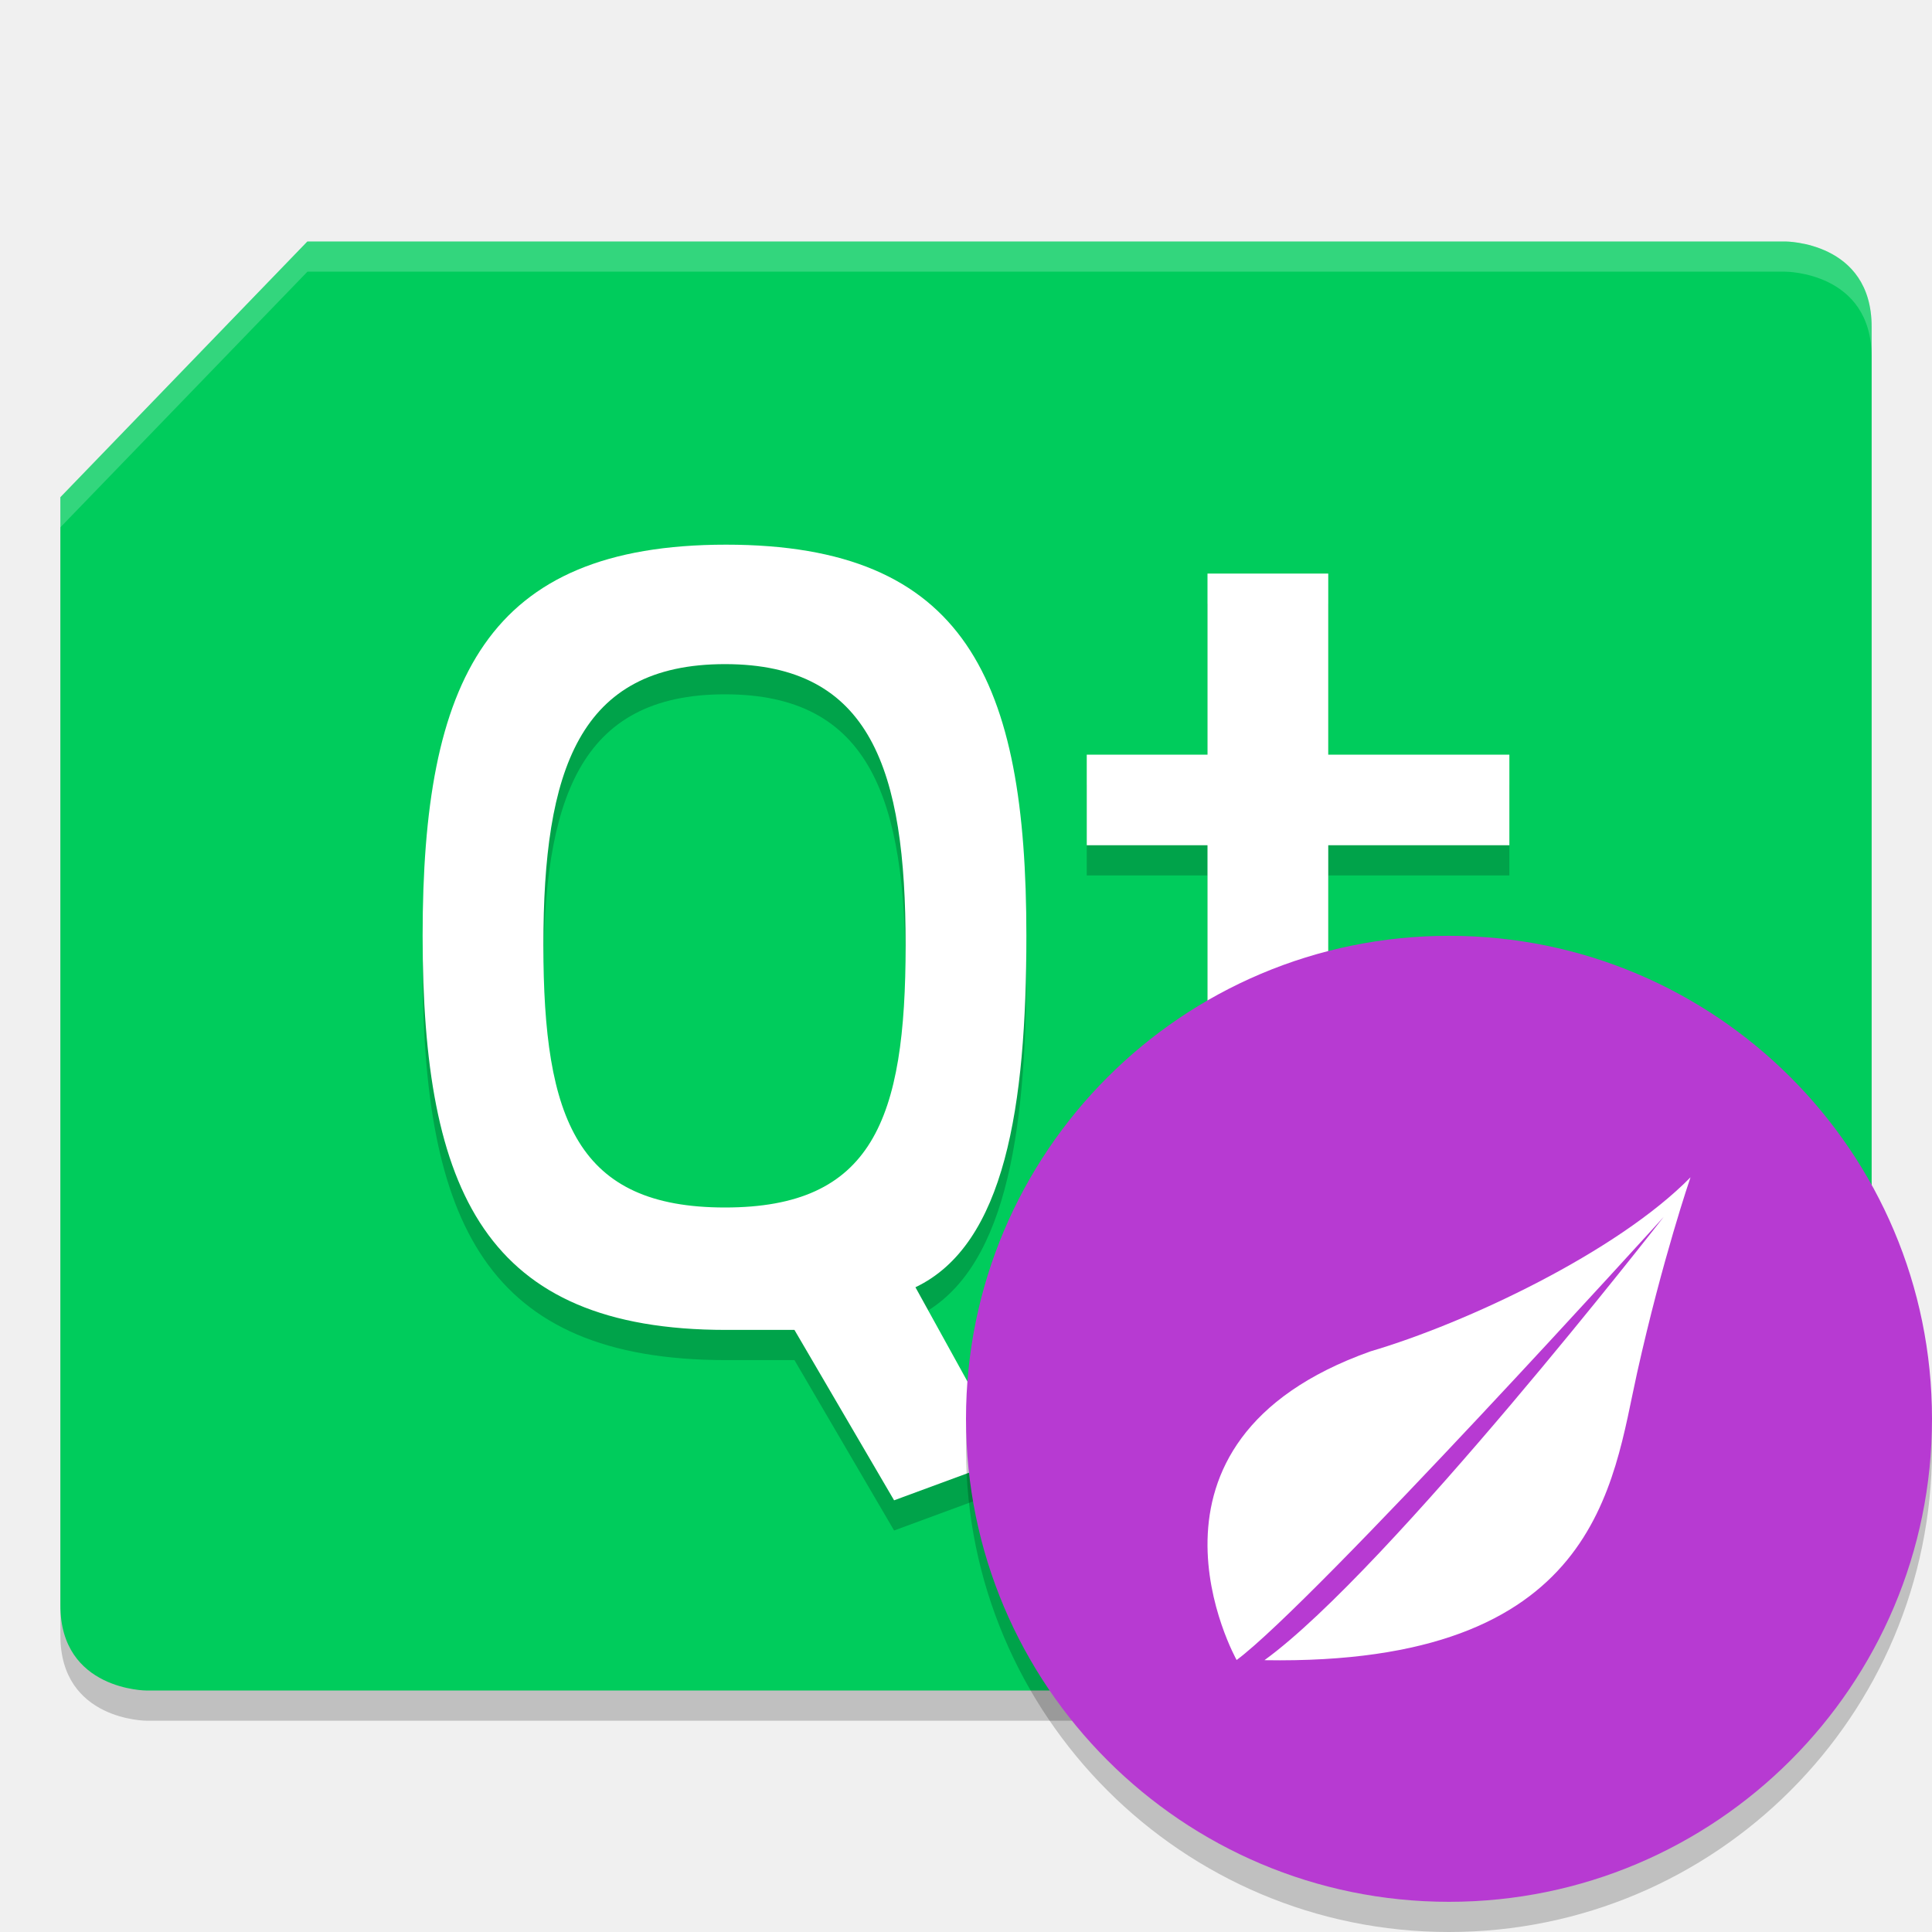
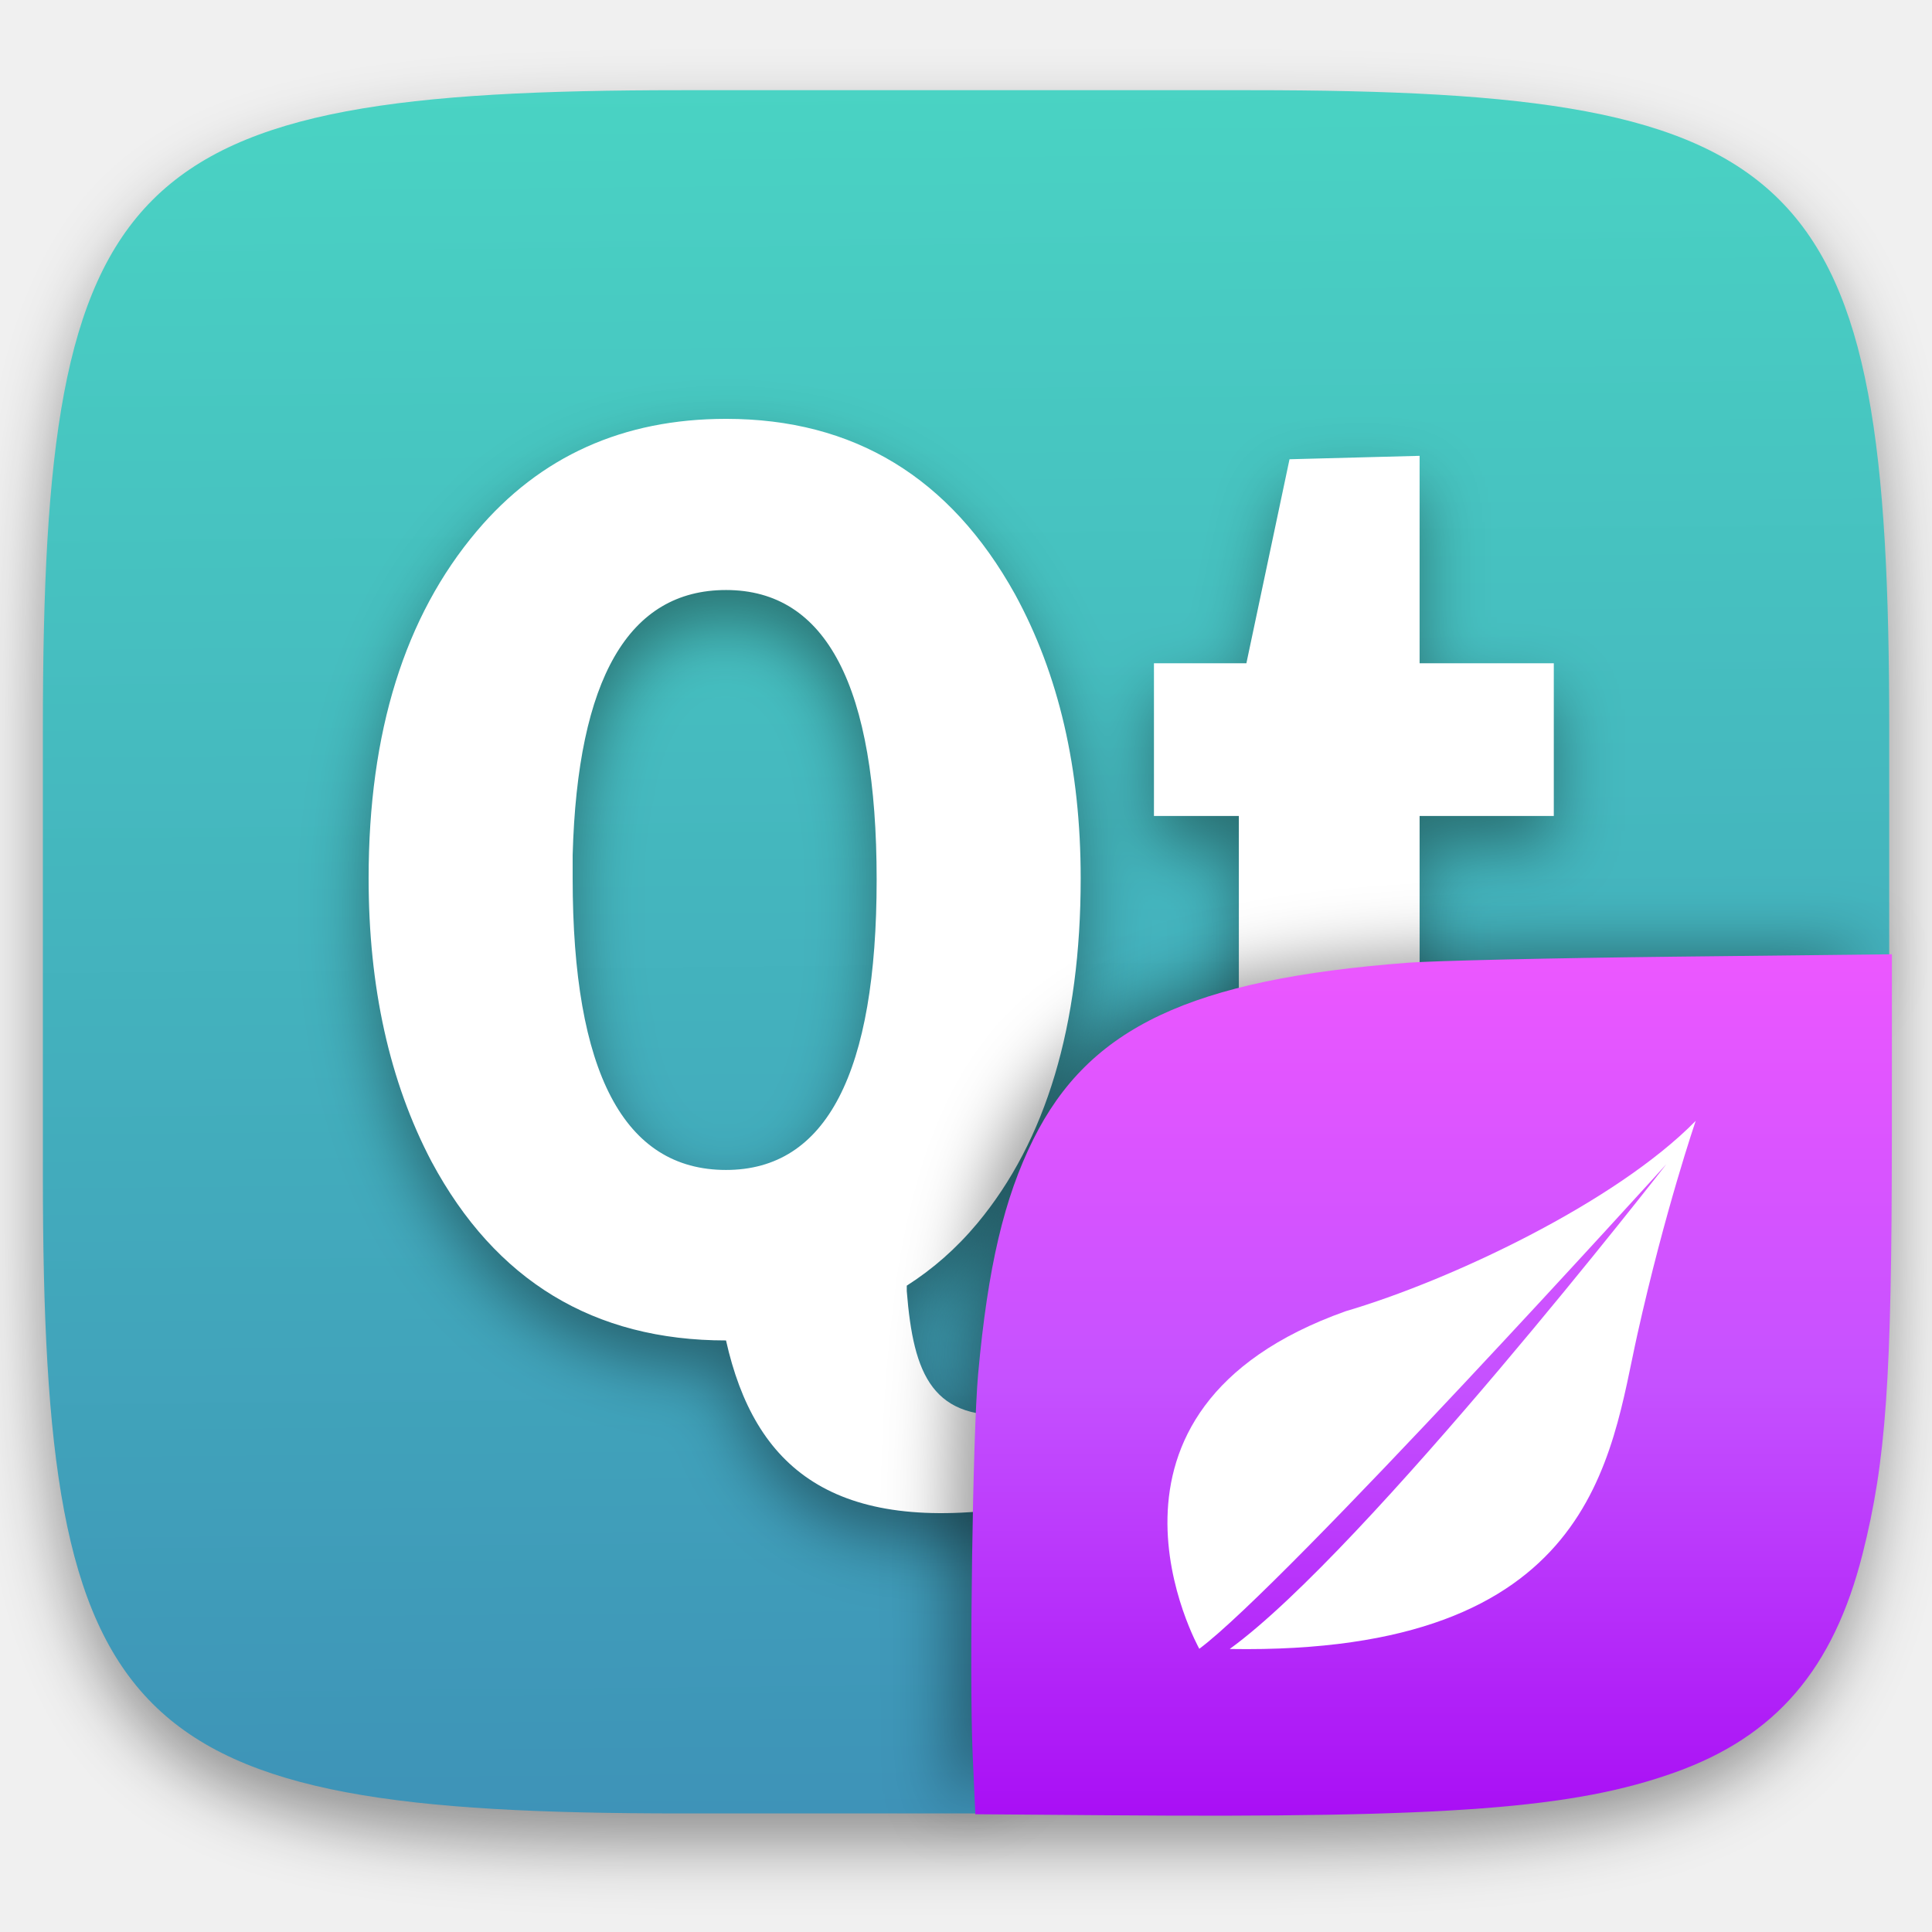
- <svg xmlns="http://www.w3.org/2000/svg" width="64" height="64" version="1.1" viewBox="0 0 64 64">
-   <path d="m10.182 9h48.961s2.857 0 2.857 2.824v36.706l-8.182 8.471h-48.961s-2.857 0-2.857-2.824v-36.706z" style="opacity:.2" />
-   <path d="m10.182 8h48.961s2.857 0 2.857 2.824v36.706l-8.182 8.471h-48.961s-2.857 0-2.857-2.824v-36.706z" style="fill:#00cc5c" />
-   <path d="m 40,20 v 6 h -4 v 3 h 4 v 8.234 C 40,42.881 41.998,45 45.586,45 H 50 V 41 H 46.031 C 44.102,41 44,39.659 44,36.836 V 29 h 6 V 26 H 44 V 20 Z M 24.051,19.043 C 16.11,19.043 14,23.529 14,32 c 0,8.471 2.073,13.055 10.051,13.055 h 2.266 l 3.301,5.645 3.824,-1.41 -3.117,-5.648 C 33.293,42.229 34,37.647 34,32 34,23.529 31.992,19.043 24.051,19.043 Z M 24.016,23 C 28.86,23 30,26.514 30,32.309 30,38.103 28.896,41 24.016,41 19.135,41 18,38.103 18,32.309 18,26.514 19.172,23 24.016,23 Z" style="opacity:.2" />
-   <path d="m 40,19 v 6 h -4 v 3 h 4 v 8.234 C 40,41.881 41.998,44 45.586,44 H 50 V 40 H 46.031 C 44.102,40 44,38.659 44,35.836 V 28 h 6 V 25 H 44 V 19 Z M 24.051,18.043 C 16.11,18.043 14,22.529 14,31 c 0,8.471 2.073,13.055 10.051,13.055 h 2.266 l 3.301,5.645 3.824,-1.41 -3.117,-5.648 C 33.293,41.229 34,36.647 34,31 34,22.529 31.992,18.043 24.051,18.043 Z M 24.016,22 C 28.86,22 30,25.514 30,31.309 30,37.103 28.896,40 24.016,40 19.135,40 18,37.103 18,31.309 18,25.514 19.172,22 24.016,22 Z" style="fill:#ffffff" />
-   <path d="m10.184 8-8.184 8.469v1l8.184-8.469h48.961s2.855 6.894e-4 2.855 2.824v-1c0-2.824-2.855-2.824-2.855-2.824h-48.961z" style="fill:#ffffff;opacity:.2" />
-   <circle cx="48" cy="48" r="16" style="opacity:0.2" />
-   <circle cx="48" cy="47" r="16" style="fill:#b73ad2" />
-   <path style="fill:#ffffff" d="m 56,39 c -2.432,2.478 -7.438,4.836 -10.599,5.765 -8.483,3.015 -4.436,10.225 -4.436,10.225 2.573,-1.91 14.148,-14.68 14.148,-14.68 0,0 -9.093,11.684 -13.219,14.68 v 0.006 C 52.968,55.18 53.411,49.155 54.231,45.477 55.074,41.694 56,39 56,39 Z" />
+ <svg xmlns="http://www.w3.org/2000/svg" style="isolation:isolate" viewBox="0 0 256 256" width="256" height="256">
+   <defs>
+     <filter id="eVWkce6GgKrx9t17ZUjXBthNdVHMgiuW" x="-200%" y="-200%" width="400%" height="400%" filterUnits="objectBoundingBox" color-interpolation-filters="sRGB">
+       <feGaussianBlur in="SourceGraphic" stdDeviation="4.294" />
+       <feOffset dx="0" dy="4" result="pf_100_offsetBlur" />
+       <feFlood flood-color="#000000" flood-opacity="0.4" />
+       <feComposite in2="pf_100_offsetBlur" operator="in" result="pf_100_dropShadow" />
+       <feBlend in="SourceGraphic" in2="pf_100_dropShadow" mode="normal" />
+     </filter>
+   </defs>
+   <g filter="url(#eVWkce6GgKrx9t17ZUjXBthNdVHMgiuW)">
+     <linearGradient id="_lgradient_210" x1="0.518" y1="-0.194" x2="0.532" y2="1.208" gradientTransform="matrix(244.648,0,0,228.338,5.682,11.95)" gradientUnits="userSpaceOnUse">
+       <stop offset="0%" stop-opacity="1" style="stop-color:rgb(76,224,198)" />
+       <stop offset="100%" stop-opacity="1" style="stop-color:rgb(59,133,181)" />
+     </linearGradient>
+     <path d=" M 165.691 11.95 C 239.746 11.95 250.33 22.507 250.33 96.494 L 250.33 155.745 C 250.33 229.731 239.746 240.288 165.691 240.288 L 90.321 240.288 C 16.265 240.288 5.682 229.731 5.682 155.745 L 5.682 96.494 C 5.682 22.507 16.265 11.95 90.321 11.95 L 165.691 11.95 Z " id="shape" fill="url(#_lgradient_210)" />
+   </g>
+   <defs>
+     <filter id="XqlzlIdgsVZrDxdpfZV3oTbR5rxz3rVG" x="-200%" y="-200%" width="400%" height="400%" filterUnits="objectBoundingBox" color-interpolation-filters="sRGB">
+       <feGaussianBlur in="SourceGraphic" stdDeviation="4.294" />
+       <feOffset dx="0" dy="4" result="pf_100_offsetBlur" />
+       <feFlood flood-color="#000000" flood-opacity="0.4" />
+       <feComposite in2="pf_100_offsetBlur" operator="in" result="pf_100_dropShadow" />
+       <feBlend in="SourceGraphic" in2="pf_100_dropShadow" mode="normal" />
+     </filter>
+   </defs>
+   <g filter="url(#XqlzlIdgsVZrDxdpfZV3oTbR5rxz3rVG)">
+     <path d=" M 96.201 55.5 C 82.567 55.5 71.551 60.46 63.177 70.379 C 53.623 81.682 48.843 97 48.843 116.376 C 48.843 130.793 51.608 143.326 57.19 153.936 C 65.671 169.737 78.703 177.616 96.201 177.616 C 99.982 194.5 110.411 203.381 134.941 199.661 L 134.941 187.413 C 123.522 188.466 121.042 182.19 120.152 171.083 L 120.152 170.357 C 123.588 168.165 126.706 165.446 129.497 162.101 C 138.622 151.144 143.197 135.868 143.197 116.376 C 143.197 101.844 140.284 89.336 134.487 78.726 C 125.899 63.271 113.163 55.5 96.201 55.5 Z  M 188.105 60.4 L 170.868 60.853 L 165.152 87.889 L 152.904 87.889 L 152.904 108.12 L 164.154 108.12 L 164.154 146.86 C 164.154 157.47 165.667 164.911 168.6 169.177 C 172.292 174.829 180.134 177.616 192.187 177.616 C 196.206 177.616 201.184 177.069 207.157 175.801 L 207.157 156.567 C 203.031 156.797 199.966 156.93 197.904 156.93 C 194.537 156.93 192.148 156.36 190.736 155.206 C 188.998 153.822 188.105 150.243 188.105 144.591 L 188.105 108.12 L 205.887 108.12 L 205.887 87.889 L 188.105 87.889 L 188.105 60.4 L 188.105 60.4 Z  M 96.201 78.181 C 109.513 78.182 116.16 90.953 116.16 116.557 C 116.16 142.162 109.513 155.025 96.201 155.025 C 82.675 155.025 75.88 142.096 75.88 116.376 C 75.88 115.338 75.88 114.33 75.88 113.291 C 76.523 89.879 83.319 78.182 96.201 78.181 Z " id="Compound Path" fill="rgb(255,255,255)" />
+   </g>
+   <defs>
+     <filter id="pQs9I5kWPeA52vURg4ZbGqnfO8tsa6G4" x="-200%" y="-200%" width="400%" height="400%" filterUnits="objectBoundingBox" color-interpolation-filters="sRGB">
+       <feGaussianBlur stdDeviation="4.294" />
+     </filter>
+   </defs>
+   <g opacity="0.4" filter="url(#pQs9I5kWPeA52vURg4ZbGqnfO8tsa6G4)">
+     <path d=" M 126.32 240.288 L 126 211.494 C 126 137.507 136.584 126 210.639 126 L 248.648 126" id="shadow" fill="rgb(0,0,0)" />
+   </g>
+   <linearGradient id="_lgradient_211" x1="0" y1="0" x2="-1.8369701987210297e-16" y2="1" gradientTransform="matrix(121.985,0,0,114.142,128.7,126.446)" gradientUnits="userSpaceOnUse">
+     <stop offset="0%" stop-opacity="1" style="stop-color:rgb(236,87,255)" />
+     <stop offset="50%" stop-opacity="1" style="stop-color:rgb(197,81,255)" />
+     <stop offset="100%" stop-opacity="1" style="stop-color:rgb(169,15,245)" />
+   </linearGradient>
+   <path d=" M 146.981 240.533 L 129.235 240.395 L 128.875 232.289 C 128.427 222.201 128.898 189.86 129.607 182.052 C 130.892 167.904 133.047 158.74 136.92 150.966 C 144.316 136.118 157.752 129.78 186.519 127.57 C 189.982 127.304 205.835 126.942 221.75 126.766 L 250.685 126.446 L 250.678 150.617 C 250.668 182.808 249.912 193.582 246.801 205.9 C 242.946 221.166 235.296 230.076 221.947 234.847 C 208.546 239.636 192.096 240.884 146.982 240.533 L 146.981 240.533 Z " id="small shape" fill="url(#_lgradient_211)" />
+   <path d=" M 224.692 148.518 C 214.053 159.358 192.152 169.676 178.321 173.739 C 141.207 186.93 158.914 218.472 158.914 218.472 C 170.173 210.116 220.811 154.248 220.811 154.248 C 220.811 154.248 181.031 205.366 162.978 218.472 L 162.978 218.499 C 211.428 219.306 213.367 192.944 216.952 176.854 C 220.64 160.306 224.692 148.517 224.692 148.517 L 224.692 148.518 Z " id="leaf" fill="rgb(255,255,255)" />
</svg>
